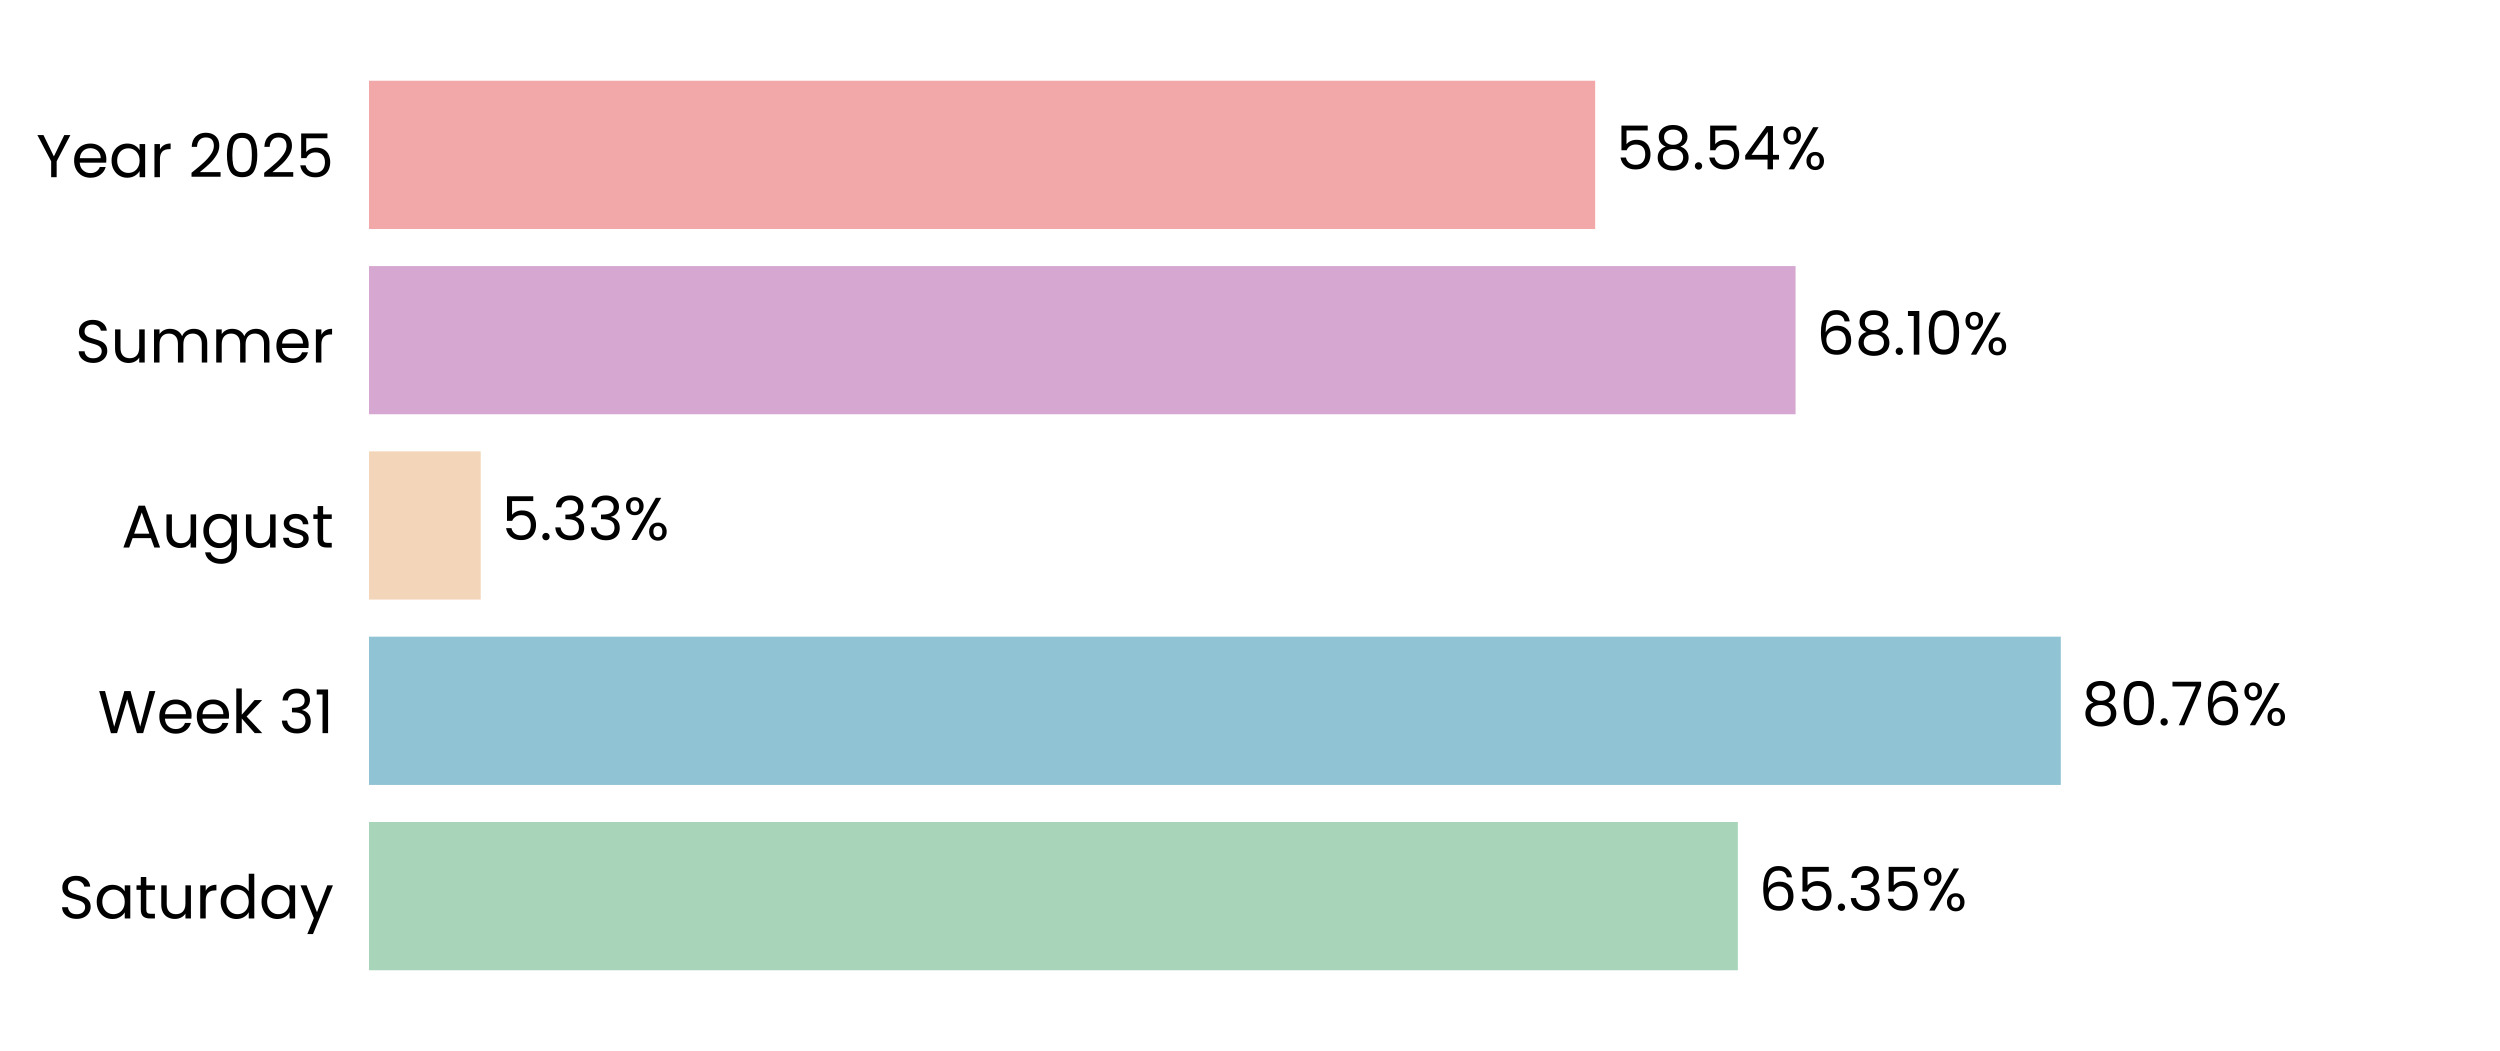
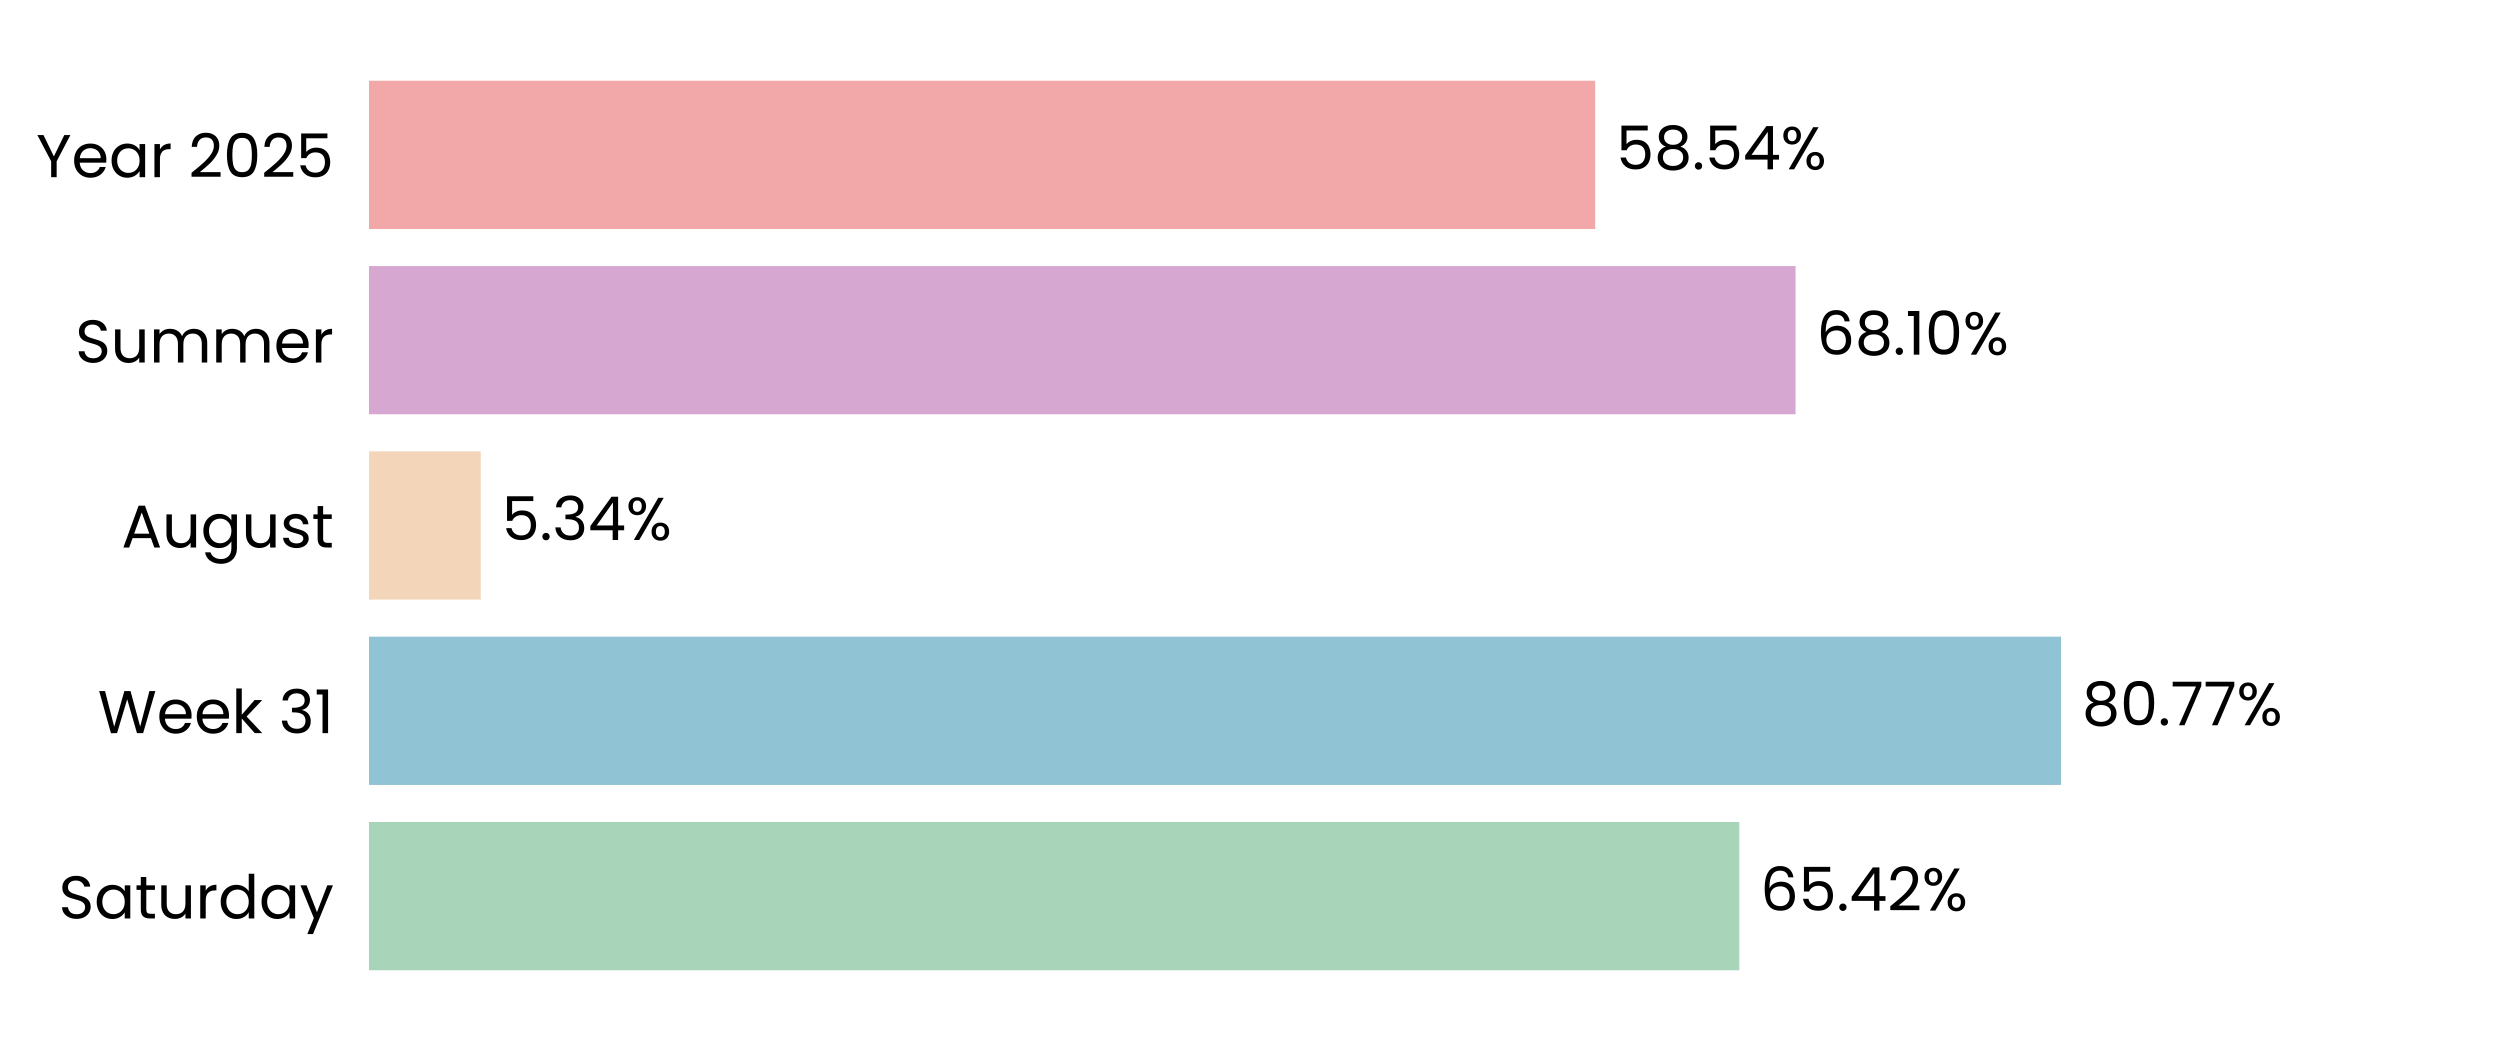
<svg xmlns="http://www.w3.org/2000/svg" xmlns:xlink="http://www.w3.org/1999/xlink" width="496.691pt" height="208.8pt" viewBox="0 0 496.691 208.8" version="1.1">
  <defs>
    <style type="text/css">*{stroke-linejoin: round; stroke-linecap: butt}</style>
  </defs>
  <g id="figure_1">
    <g id="patch_1">
      <path d="M 0 208.8  L 496.691 208.8  L 496.691 0  L 0 0  L 0 208.8  z " style="fill: none" />
    </g>
    <g id="axes_1">
      <g id="patch_2">
        <path d="M 73.311 201.6  L 489.491 201.6  L 489.491 7.2  L 73.311 7.2  L 73.311 201.6  z " style="fill: none" />
      </g>
      <g id="patch_3">
-         <path d="M 73.311 192.764  L 345.273 192.764  L 345.273 163.309  L 73.311 163.309  z " clip-path="url(#p4b16ffe0fd)" style="fill: #a8d5ba" />
+         <path d="M 73.311 192.764  L 345.562 192.764  L 345.562 163.309  L 73.311 163.309  z " clip-path="url(#p056461887a)" style="fill: #a8d5ba" />
      </g>
      <g id="patch_4">
-         <path d="M 73.311 155.945  L 409.434 155.945  L 409.434 126.491  L 73.311 126.491  z " clip-path="url(#p4b16ffe0fd)" style="fill: #90c3d4" />
+         <path d="M 73.311 155.945  L 409.476 155.945  L 409.476 126.491  L 73.311 126.491  z " clip-path="url(#p056461887a)" style="fill: #90c3d4" />
      </g>
      <g id="patch_5">
-         <path d="M 73.311 119.127  L 95.509 119.127  L 95.509 89.673  L 73.311 89.673  z " clip-path="url(#p4b16ffe0fd)" style="fill: #f3d6ba" />
+         <path d="M 73.311 119.127  L 95.519 119.127  L 95.519 89.673  L 73.311 89.673  z " clip-path="url(#p056461887a)" style="fill: #f3d6ba" />
      </g>
      <g id="patch_6">
-         <path d="M 73.311 82.309  L 356.736 82.309  L 356.736 52.855  L 73.311 52.855  z " clip-path="url(#p4b16ffe0fd)" style="fill: #d6a8d1" />
+         <path d="M 73.311 82.309  L 356.74 82.309  L 356.74 52.855  L 73.311 52.855  z " clip-path="url(#p056461887a)" style="fill: #d6a8d1" />
      </g>
      <g id="patch_7">
-         <path d="M 73.311 45.491  L 316.923 45.491  L 316.923 16.036  L 73.311 16.036  z " clip-path="url(#p4b16ffe0fd)" style="fill: #f2a8a8" />
+         <path d="M 73.311 45.491  L 316.924 45.491  L 316.924 16.036  L 73.311 16.036  z " clip-path="url(#p056461887a)" style="fill: #f2a8a8" />
      </g>
      <g id="matplotlib.axis_1">
        <g id="ytick_1">
          <g id="text_1">
            <g transform="translate(11.65312 182.4764) scale(0.12 -0.12)">
              <defs>
                <path id="Poppins-Regular-53" d="M 1907 -45  Q 1466 -45 1117 112  Q 768 269 569 547  Q 371 826 365 1190  L 986 1190  Q 1018 877 1245 662  Q 1472 448 1907 448  Q 2323 448 2563 656  Q 2803 864 2803 1190  Q 2803 1446 2662 1606  Q 2522 1766 2310 1849  Q 2099 1933 1741 2029  Q 1299 2144 1033 2259  Q 768 2374 579 2620  Q 390 2867 390 3283  Q 390 3648 576 3929  Q 762 4211 1098 4364  Q 1434 4518 1869 4518  Q 2496 4518 2896 4204  Q 3296 3891 3347 3373  L 2707 3373  Q 2675 3629 2438 3824  Q 2202 4019 1811 4019  Q 1446 4019 1216 3830  Q 986 3642 986 3302  Q 986 3059 1123 2905  Q 1261 2752 1462 2672  Q 1664 2592 2029 2490  Q 2470 2368 2739 2249  Q 3008 2131 3200 1884  Q 3392 1638 3392 1216  Q 3392 890 3219 602  Q 3046 314 2707 134  Q 2368 -45 1907 -45  z " transform="scale(0.015625)" />
                <path id="Poppins-Regular-61" d="M 275 1766  Q 275 2304 492 2710  Q 710 3117 1091 3341  Q 1472 3565 1939 3565  Q 2400 3565 2739 3366  Q 3078 3168 3245 2867  L 3245 3507  L 3834 3507  L 3834 0  L 3245 0  L 3245 653  Q 3072 346 2729 144  Q 2387 -58 1933 -58  Q 1466 -58 1088 172  Q 710 403 492 819  Q 275 1235 275 1766  z M 3245 1760  Q 3245 2157 3085 2451  Q 2925 2746 2653 2902  Q 2381 3059 2054 3059  Q 1728 3059 1459 2905  Q 1190 2752 1030 2457  Q 870 2163 870 1766  Q 870 1363 1030 1065  Q 1190 768 1459 611  Q 1728 454 2054 454  Q 2381 454 2653 611  Q 2925 768 3085 1065  Q 3245 1363 3245 1760  z " transform="scale(0.015625)" />
                <path id="Poppins-Regular-74" d="M 1203 3027  L 1203 960  Q 1203 704 1312 598  Q 1421 493 1690 493  L 2118 493  L 2118 0  L 1594 0  Q 1107 0 864 224  Q 621 448 621 960  L 621 3027  L 166 3027  L 166 3507  L 621 3507  L 621 4390  L 1203 4390  L 1203 3507  L 2118 3507  L 2118 3027  L 1203 3027  z " transform="scale(0.015625)" />
                <path id="Poppins-Regular-75" d="M 3603 3507  L 3603 0  L 3021 0  L 3021 518  Q 2854 250 2556 99  Q 2259 -51 1901 -51  Q 1491 -51 1164 118  Q 838 288 649 627  Q 461 966 461 1453  L 461 3507  L 1037 3507  L 1037 1530  Q 1037 1011 1299 732  Q 1562 454 2016 454  Q 2483 454 2752 742  Q 3021 1030 3021 1581  L 3021 3507  L 3603 3507  z " transform="scale(0.015625)" />
                <path id="Poppins-Regular-72" d="M 1075 2938  Q 1229 3238 1513 3404  Q 1798 3571 2208 3571  L 2208 2970  L 2054 2970  Q 1075 2970 1075 1907  L 1075 0  L 493 0  L 493 3507  L 1075 3507  L 1075 2938  z " transform="scale(0.015625)" />
                <path id="Poppins-Regular-64" d="M 275 1766  Q 275 2304 492 2710  Q 710 3117 1091 3341  Q 1472 3565 1946 3565  Q 2355 3565 2707 3376  Q 3059 3187 3245 2880  L 3245 4736  L 3834 4736  L 3834 0  L 3245 0  L 3245 659  Q 3072 346 2733 144  Q 2394 -58 1939 -58  Q 1472 -58 1091 172  Q 710 403 492 819  Q 275 1235 275 1766  z M 3245 1760  Q 3245 2157 3085 2451  Q 2925 2746 2653 2902  Q 2381 3059 2054 3059  Q 1728 3059 1459 2905  Q 1190 2752 1030 2457  Q 870 2163 870 1766  Q 870 1363 1030 1065  Q 1190 768 1459 611  Q 1728 454 2054 454  Q 2381 454 2653 611  Q 2925 768 3085 1065  Q 3245 1363 3245 1760  z " transform="scale(0.015625)" />
                <path id="Poppins-Regular-79" d="M 3514 3507  L 1402 -1651  L 800 -1651  L 1491 38  L 77 3507  L 723 3507  L 1824 666  L 2912 3507  L 3514 3507  z " transform="scale(0.015625)" />
              </defs>
              <use xlink:href="#Poppins-Regular-53" />
              <use xlink:href="#Poppins-Regular-61" transform="translate(58.7 0)" />
              <use xlink:href="#Poppins-Regular-74" transform="translate(126.3 0)" />
              <use xlink:href="#Poppins-Regular-75" transform="translate(162.7 0)" />
              <use xlink:href="#Poppins-Regular-72" transform="translate(226.7 0)" />
              <use xlink:href="#Poppins-Regular-64" transform="translate(264 0)" />
              <use xlink:href="#Poppins-Regular-61" transform="translate(331.5999 0)" />
              <use xlink:href="#Poppins-Regular-79" transform="translate(399.1999 0)" />
            </g>
          </g>
        </g>
        <g id="ytick_2">
          <g id="text_2">
            <g transform="translate(19.42687 145.6582) scale(0.12 -0.12)">
              <defs>
                <path id="Poppins-Regular-57" d="M 6099 4461  L 4806 0  L 4154 0  L 3117 3590  L 2042 0  L 1395 -6  L 147 4461  L 768 4461  L 1741 678  L 2816 4461  L 3469 4461  L 4493 691  L 5472 4461  L 6099 4461  z " transform="scale(0.015625)" />
                <path id="Poppins-Regular-65" d="M 3693 1888  Q 3693 1722 3674 1536  L 870 1536  Q 902 1018 1225 726  Q 1549 435 2010 435  Q 2387 435 2640 611  Q 2893 787 2995 1082  L 3622 1082  Q 3482 576 3059 259  Q 2637 -58 2010 -58  Q 1510 -58 1116 166  Q 723 390 499 803  Q 275 1216 275 1760  Q 275 2304 492 2713  Q 710 3123 1104 3344  Q 1498 3565 2010 3565  Q 2509 3565 2893 3347  Q 3277 3130 3485 2749  Q 3693 2368 3693 1888  z M 3091 2010  Q 3091 2342 2944 2582  Q 2797 2822 2544 2947  Q 2291 3072 1984 3072  Q 1542 3072 1232 2790  Q 922 2509 877 2010  L 3091 2010  z " transform="scale(0.015625)" />
                <path id="Poppins-Regular-6b" d="M 2451 0  L 1075 1549  L 1075 0  L 493 0  L 493 4736  L 1075 4736  L 1075 1952  L 2426 3507  L 3238 3507  L 1587 1760  L 3245 0  L 2451 0  z " transform="scale(0.015625)" />
                <path id="Poppins-Regular-20" transform="scale(0.015625)" />
                <path id="Poppins-Regular-33" d="M 384 3462  Q 429 4051 838 4384  Q 1248 4717 1901 4717  Q 2336 4717 2653 4560  Q 2970 4403 3133 4134  Q 3296 3866 3296 3526  Q 3296 3130 3069 2842  Q 2842 2554 2477 2470  L 2477 2438  Q 2893 2336 3136 2035  Q 3379 1734 3379 1248  Q 3379 883 3212 592  Q 3046 301 2713 134  Q 2381 -32 1914 -32  Q 1235 -32 800 323  Q 365 678 314 1331  L 877 1331  Q 922 947 1190 704  Q 1459 461 1907 461  Q 2355 461 2588 694  Q 2822 928 2822 1299  Q 2822 1779 2502 1990  Q 2182 2202 1536 2202  L 1389 2202  L 1389 2688  L 1542 2688  Q 2131 2694 2432 2883  Q 2733 3072 2733 3469  Q 2733 3808 2512 4013  Q 2291 4218 1882 4218  Q 1485 4218 1241 4013  Q 998 3808 954 3462  L 384 3462  z " transform="scale(0.015625)" />
                <path id="Poppins-Regular-31" d="M 243 4096  L 243 4627  L 1446 4627  L 1446 0  L 858 0  L 858 4096  L 243 4096  z " transform="scale(0.015625)" />
              </defs>
              <use xlink:href="#Poppins-Regular-57" />
              <use xlink:href="#Poppins-Regular-65" transform="translate(97.59999 0)" />
              <use xlink:href="#Poppins-Regular-65" transform="translate(159.6 0)" />
              <use xlink:href="#Poppins-Regular-6b" transform="translate(221.6 0)" />
              <use xlink:href="#Poppins-Regular-20" transform="translate(273.0999 0)" />
              <use xlink:href="#Poppins-Regular-33" transform="translate(299.7999 0)" />
              <use xlink:href="#Poppins-Regular-31" transform="translate(358.6999 0)" />
            </g>
          </g>
        </g>
        <g id="ytick_3">
          <g id="text_3">
            <g transform="translate(24.11812 108.78) scale(0.12 -0.12)">
              <defs>
                <path id="Poppins-Regular-41" d="M 3130 992  L 1184 992  L 826 0  L 211 0  L 1824 4435  L 2496 4435  L 4102 0  L 3488 0  L 3130 992  z M 2963 1466  L 2157 3718  L 1350 1466  L 2963 1466  z " transform="scale(0.015625)" />
                <path id="Poppins-Regular-67" d="M 1939 3565  Q 2394 3565 2736 3366  Q 3078 3168 3245 2867  L 3245 3507  L 3834 3507  L 3834 -77  Q 3834 -557 3629 -931  Q 3424 -1306 3043 -1517  Q 2662 -1728 2157 -1728  Q 1466 -1728 1005 -1401  Q 544 -1075 461 -512  L 1037 -512  Q 1133 -832 1433 -1027  Q 1734 -1222 2157 -1222  Q 2637 -1222 2941 -921  Q 3245 -621 3245 -77  L 3245 659  Q 3072 352 2733 147  Q 2394 -58 1939 -58  Q 1472 -58 1091 172  Q 710 403 492 819  Q 275 1235 275 1766  Q 275 2304 492 2710  Q 710 3117 1091 3341  Q 1472 3565 1939 3565  z M 3245 1760  Q 3245 2157 3085 2451  Q 2925 2746 2653 2902  Q 2381 3059 2054 3059  Q 1728 3059 1459 2905  Q 1190 2752 1030 2457  Q 870 2163 870 1766  Q 870 1363 1030 1065  Q 1190 768 1459 611  Q 1728 454 2054 454  Q 2381 454 2653 611  Q 2925 768 3085 1065  Q 3245 1363 3245 1760  z " transform="scale(0.015625)" />
                <path id="Poppins-Regular-73" d="M 1734 -58  Q 1331 -58 1011 80  Q 691 218 505 464  Q 320 710 301 1030  L 902 1030  Q 928 768 1149 601  Q 1370 435 1728 435  Q 2061 435 2253 582  Q 2445 730 2445 954  Q 2445 1184 2240 1296  Q 2035 1408 1606 1517  Q 1216 1619 969 1724  Q 723 1830 547 2038  Q 371 2246 371 2586  Q 371 2854 531 3078  Q 691 3302 985 3433  Q 1280 3565 1658 3565  Q 2240 3565 2598 3270  Q 2957 2976 2982 2464  L 2400 2464  Q 2381 2739 2179 2905  Q 1978 3072 1638 3072  Q 1325 3072 1139 2937  Q 954 2803 954 2586  Q 954 2413 1066 2301  Q 1178 2189 1347 2121  Q 1517 2054 1818 1971  Q 2195 1869 2432 1769  Q 2669 1670 2838 1472  Q 3008 1274 3014 954  Q 3014 666 2854 435  Q 2694 205 2403 73  Q 2112 -58 1734 -58  z " transform="scale(0.015625)" />
              </defs>
              <use xlink:href="#Poppins-Regular-41" />
              <use xlink:href="#Poppins-Regular-75" transform="translate(67.39999 0)" />
              <use xlink:href="#Poppins-Regular-67" transform="translate(131.4 0)" />
              <use xlink:href="#Poppins-Regular-75" transform="translate(199 0)" />
              <use xlink:href="#Poppins-Regular-73" transform="translate(263 0)" />
              <use xlink:href="#Poppins-Regular-74" transform="translate(315.2 0)" />
            </g>
          </g>
        </g>
        <g id="ytick_4">
          <g id="text_4">
            <g transform="translate(14.95125 72.02182) scale(0.12 -0.12)">
              <defs>
                <path id="Poppins-Regular-6d" d="M 4710 3571  Q 5120 3571 5440 3401  Q 5760 3232 5945 2893  Q 6131 2554 6131 2067  L 6131 0  L 5555 0  L 5555 1984  Q 5555 2509 5296 2787  Q 5037 3066 4595 3066  Q 4141 3066 3872 2774  Q 3603 2483 3603 1933  L 3603 0  L 3027 0  L 3027 1984  Q 3027 2509 2768 2787  Q 2509 3066 2067 3066  Q 1613 3066 1344 2774  Q 1075 2483 1075 1933  L 1075 0  L 493 0  L 493 3507  L 1075 3507  L 1075 3002  Q 1248 3277 1539 3424  Q 1830 3571 2182 3571  Q 2624 3571 2963 3372  Q 3302 3174 3469 2790  Q 3616 3162 3955 3366  Q 4294 3571 4710 3571  z " transform="scale(0.015625)" />
              </defs>
              <use xlink:href="#Poppins-Regular-53" />
              <use xlink:href="#Poppins-Regular-75" transform="translate(58.7 0)" />
              <use xlink:href="#Poppins-Regular-6d" transform="translate(122.7 0)" />
              <use xlink:href="#Poppins-Regular-6d" transform="translate(225.7 0)" />
              <use xlink:href="#Poppins-Regular-65" transform="translate(328.7 0)" />
              <use xlink:href="#Poppins-Regular-72" transform="translate(390.6999 0)" />
            </g>
          </g>
        </g>
        <g id="ytick_5">
          <g id="text_5">
            <g transform="translate(7.2 35.20364) scale(0.12 -0.12)">
              <defs>
                <path id="Poppins-Regular-59" d="M 3616 4461  L 2163 1683  L 2163 0  L 1581 0  L 1581 1683  L 122 4461  L 768 4461  L 1869 2202  L 2970 4461  L 3616 4461  z " transform="scale(0.015625)" />
                <path id="Poppins-Regular-32" d="M 326 467  Q 1139 1120 1600 1539  Q 2061 1958 2377 2416  Q 2694 2874 2694 3315  Q 2694 3731 2492 3971  Q 2291 4211 1843 4211  Q 1408 4211 1168 3939  Q 928 3667 909 3213  L 346 3213  Q 371 3930 780 4320  Q 1190 4710 1837 4710  Q 2496 4710 2883 4345  Q 3270 3981 3270 3341  Q 3270 2810 2953 2307  Q 2637 1805 2233 1424  Q 1830 1043 1203 538  L 3405 538  L 3405 51  L 326 51  L 326 467  z " transform="scale(0.015625)" />
                <path id="Poppins-Regular-30" d="M 397 2362  Q 397 3462 755 4080  Q 1114 4698 2010 4698  Q 2899 4698 3257 4080  Q 3616 3462 3616 2362  Q 3616 1242 3257 621  Q 2899 0 2010 0  Q 1114 0 755 621  Q 397 1242 397 2362  z M 3040 2362  Q 3040 2918 2966 3305  Q 2893 3693 2665 3929  Q 2438 4166 2010 4166  Q 1574 4166 1347 3929  Q 1120 3693 1046 3305  Q 973 2918 973 2362  Q 973 1786 1046 1395  Q 1120 1005 1347 768  Q 1574 531 2010 531  Q 2438 531 2665 768  Q 2893 1005 2966 1395  Q 3040 1786 3040 2362  z " transform="scale(0.015625)" />
                <path id="Poppins-Regular-35" d="M 3347 4122  L 1101 4122  L 1101 2662  Q 1248 2867 1536 2998  Q 1824 3130 2157 3130  Q 2688 3130 3021 2909  Q 3354 2688 3498 2339  Q 3642 1990 3642 1600  Q 3642 1139 3469 774  Q 3296 410 2941 198  Q 2586 -13 2061 -13  Q 1389 -13 973 332  Q 557 678 467 1254  L 1037 1254  Q 1120 890 1389 685  Q 1658 480 2067 480  Q 2573 480 2829 784  Q 3085 1088 3085 1587  Q 3085 2086 2829 2358  Q 2573 2630 2074 2630  Q 1734 2630 1481 2467  Q 1229 2304 1114 2022  L 563 2022  L 563 4634  L 3347 4634  L 3347 4122  z " transform="scale(0.015625)" />
              </defs>
              <use xlink:href="#Poppins-Regular-59" />
              <use xlink:href="#Poppins-Regular-65" transform="translate(58.39999 0)" />
              <use xlink:href="#Poppins-Regular-61" transform="translate(120.4 0)" />
              <use xlink:href="#Poppins-Regular-72" transform="translate(188 0)" />
              <use xlink:href="#Poppins-Regular-20" transform="translate(225.3 0)" />
              <use xlink:href="#Poppins-Regular-32" transform="translate(252 0)" />
              <use xlink:href="#Poppins-Regular-30" transform="translate(309.4999 0)" />
              <use xlink:href="#Poppins-Regular-32" transform="translate(372.2999 0)" />
              <use xlink:href="#Poppins-Regular-35" transform="translate(429.7999 0)" />
            </g>
          </g>
        </g>
      </g>
      <g id="text_6">
-         <g transform="translate(349.4351 180.9164) scale(0.12 -0.12)">
+         <g transform="translate(349.7241 180.9164) scale(0.12 -0.12)">
          <defs>
            <path id="Poppins-Regular-36" d="M 2976 3526  Q 2835 4237 2099 4237  Q 1530 4237 1248 3798  Q 966 3360 973 2355  Q 1120 2688 1462 2877  Q 1805 3066 2227 3066  Q 2886 3066 3280 2656  Q 3674 2246 3674 1523  Q 3674 1088 3504 742  Q 3334 397 2992 192  Q 2650 -13 2163 -13  Q 1504 -13 1133 281  Q 762 576 614 1094  Q 467 1613 467 2374  Q 467 4723 2106 4723  Q 2733 4723 3091 4384  Q 3450 4045 3514 3526  L 2976 3526  z M 2106 2573  Q 1830 2573 1587 2461  Q 1344 2349 1193 2121  Q 1043 1894 1043 1568  Q 1043 1082 1324 778  Q 1606 474 2131 474  Q 2579 474 2844 752  Q 3110 1030 3110 1504  Q 3110 2003 2854 2288  Q 2598 2573 2106 2573  z " transform="scale(0.015625)" />
            <path id="Poppins-Regular-2e" d="M 678 -38  Q 512 -38 397 77  Q 282 192 282 358  Q 282 525 397 640  Q 512 755 678 755  Q 838 755 950 640  Q 1062 525 1062 358  Q 1062 192 950 77  Q 838 -38 678 -38  z " transform="scale(0.015625)" />
+             <path id="Poppins-Regular-34" d="M 256 1030  L 256 1472  L 2502 4582  L 3200 4582  L 3200 1536  L 3840 1536  L 3840 1030  L 3200 1030  L 3200 0  L 2624 0  L 2624 1030  L 256 1030  z M 2650 3974  L 928 1536  L 2650 1536  L 2650 3974  z " transform="scale(0.015625)" />
            <path id="Poppins-Regular-25" d="M 269 3584  Q 269 4019 531 4278  Q 794 4538 1203 4538  Q 1613 4538 1875 4278  Q 2138 4019 2138 3584  Q 2138 3142 1875 2883  Q 1613 2624 1203 2624  Q 794 2624 531 2883  Q 269 3142 269 3584  z M 4006 4467  L 1414 0  L 838 0  L 3430 4467  L 4006 4467  z M 1203 4179  Q 986 4179 861 4028  Q 736 3878 736 3584  Q 736 3290 861 3136  Q 986 2982 1203 2982  Q 1421 2982 1549 3139  Q 1677 3296 1677 3584  Q 1677 3878 1549 4028  Q 1421 4179 1203 4179  z M 2720 883  Q 2720 1325 2982 1584  Q 3245 1843 3654 1843  Q 4064 1843 4323 1584  Q 4582 1325 4582 883  Q 4582 448 4323 185  Q 4064 -77 3654 -77  Q 3245 -77 2982 182  Q 2720 442 2720 883  z M 3648 1478  Q 3430 1478 3302 1328  Q 3174 1178 3174 883  Q 3174 595 3302 444  Q 3430 294 3648 294  Q 3866 294 3994 444  Q 4122 595 4122 883  Q 4122 1178 3994 1328  Q 3866 1478 3648 1478  z " transform="scale(0.015625)" />
          </defs>
          <use xlink:href="#Poppins-Regular-36" />
          <use xlink:href="#Poppins-Regular-35" transform="translate(63.49999 0)" />
          <use xlink:href="#Poppins-Regular-2e" transform="translate(126.3 0)" />
-           <use xlink:href="#Poppins-Regular-33" transform="translate(147.3 0)" />
-           <use xlink:href="#Poppins-Regular-35" transform="translate(206.2 0)" />
-           <use xlink:href="#Poppins-Regular-25" transform="translate(268.9999 0)" />
+           <use xlink:href="#Poppins-Regular-34" transform="translate(147.3 0)" />
+           <use xlink:href="#Poppins-Regular-32" transform="translate(210.2 0)" />
+           <use xlink:href="#Poppins-Regular-25" transform="translate(267.6999 0)" />
        </g>
      </g>
      <g id="text_7">
-         <g transform="translate(413.5962 144.0982) scale(0.12 -0.12)">
+         <g transform="translate(413.6375 144.0982) scale(0.12 -0.12)">
          <defs>
            <path id="Poppins-Regular-38" d="M 1242 2406  Q 883 2547 691 2816  Q 499 3085 499 3469  Q 499 3814 672 4092  Q 845 4371 1187 4534  Q 1530 4698 2016 4698  Q 2502 4698 2844 4534  Q 3187 4371 3363 4092  Q 3539 3814 3539 3469  Q 3539 3098 3340 2819  Q 3142 2541 2797 2406  Q 3194 2285 3427 1981  Q 3661 1677 3661 1248  Q 3661 832 3456 521  Q 3251 211 2876 41  Q 2502 -128 2016 -128  Q 1530 -128 1162 41  Q 794 211 589 521  Q 384 832 384 1248  Q 384 1677 614 1984  Q 845 2291 1242 2406  z M 2976 3398  Q 2976 3789 2720 4000  Q 2464 4211 2016 4211  Q 1574 4211 1318 4000  Q 1062 3789 1062 3392  Q 1062 3034 1328 2816  Q 1594 2598 2016 2598  Q 2445 2598 2710 2819  Q 2976 3040 2976 3398  z M 2016 2150  Q 1542 2150 1241 1929  Q 941 1709 941 1267  Q 941 858 1232 608  Q 1523 358 2016 358  Q 2509 358 2797 608  Q 3085 858 3085 1267  Q 3085 1696 2790 1923  Q 2496 2150 2016 2150  z " transform="scale(0.015625)" />
            <path id="Poppins-Regular-37" d="M 3245 4173  L 1466 0  L 877 0  L 2682 4115  L 211 4115  L 211 4614  L 3245 4614  L 3245 4173  z " transform="scale(0.015625)" />
          </defs>
          <use xlink:href="#Poppins-Regular-38" />
          <use xlink:href="#Poppins-Regular-30" transform="translate(63.09999 0)" />
          <use xlink:href="#Poppins-Regular-2e" transform="translate(125.9 0)" />
          <use xlink:href="#Poppins-Regular-37" transform="translate(146.9 0)" />
-           <use xlink:href="#Poppins-Regular-36" transform="translate(201.5 0)" />
-           <use xlink:href="#Poppins-Regular-25" transform="translate(264.9999 0)" />
+           <use xlink:href="#Poppins-Regular-37" transform="translate(201.5 0)" />
+           <use xlink:href="#Poppins-Regular-25" transform="translate(256.0999 0)" />
        </g>
      </g>
      <g id="text_8">
-         <g transform="translate(99.67118 107.28) scale(0.12 -0.12)">
+         <g transform="translate(99.6805 107.28) scale(0.12 -0.12)">
          <use xlink:href="#Poppins-Regular-35" />
          <use xlink:href="#Poppins-Regular-2e" transform="translate(62.79999 0)" />
          <use xlink:href="#Poppins-Regular-33" transform="translate(83.79997 0)" />
-           <use xlink:href="#Poppins-Regular-33" transform="translate(142.7 0)" />
-           <use xlink:href="#Poppins-Regular-25" transform="translate(201.6 0)" />
+           <use xlink:href="#Poppins-Regular-34" transform="translate(142.7 0)" />
+           <use xlink:href="#Poppins-Regular-25" transform="translate(205.6 0)" />
        </g>
      </g>
      <g id="text_9">
-         <g transform="translate(360.8983 70.46182) scale(0.12 -0.12)">
+         <g transform="translate(360.9014 70.46182) scale(0.12 -0.12)">
          <use xlink:href="#Poppins-Regular-36" />
          <use xlink:href="#Poppins-Regular-38" transform="translate(63.49999 0)" />
          <use xlink:href="#Poppins-Regular-2e" transform="translate(126.6 0)" />
          <use xlink:href="#Poppins-Regular-31" transform="translate(147.6 0)" />
          <use xlink:href="#Poppins-Regular-30" transform="translate(179.5999 0)" />
          <use xlink:href="#Poppins-Regular-25" transform="translate(242.3999 0)" />
        </g>
      </g>
      <g id="text_10">
-         <g transform="translate(321.0848 33.64364) scale(0.12 -0.12)">
-           <defs>
-             <path id="Poppins-Regular-34" d="M 256 1030  L 256 1472  L 2502 4582  L 3200 4582  L 3200 1536  L 3840 1536  L 3840 1030  L 3200 1030  L 3200 0  L 2624 0  L 2624 1030  L 256 1030  z M 2650 3974  L 928 1536  L 2650 1536  L 2650 3974  z " transform="scale(0.015625)" />
-           </defs>
+         <g transform="translate(321.0856 33.64364) scale(0.12 -0.12)">
          <use xlink:href="#Poppins-Regular-35" />
          <use xlink:href="#Poppins-Regular-38" transform="translate(62.79999 0)" />
          <use xlink:href="#Poppins-Regular-2e" transform="translate(125.9 0)" />
          <use xlink:href="#Poppins-Regular-35" transform="translate(146.9 0)" />
          <use xlink:href="#Poppins-Regular-34" transform="translate(209.7 0)" />
          <use xlink:href="#Poppins-Regular-25" transform="translate(272.5999 0)" />
        </g>
      </g>
    </g>
  </g>
  <defs>
-     <clipPath id="p4b16ffe0fd">
+     <clipPath id="p056461887a">
      <rect x="73.311" y="7.2" width="416.18" height="194.4" />
    </clipPath>
  </defs>
</svg>
